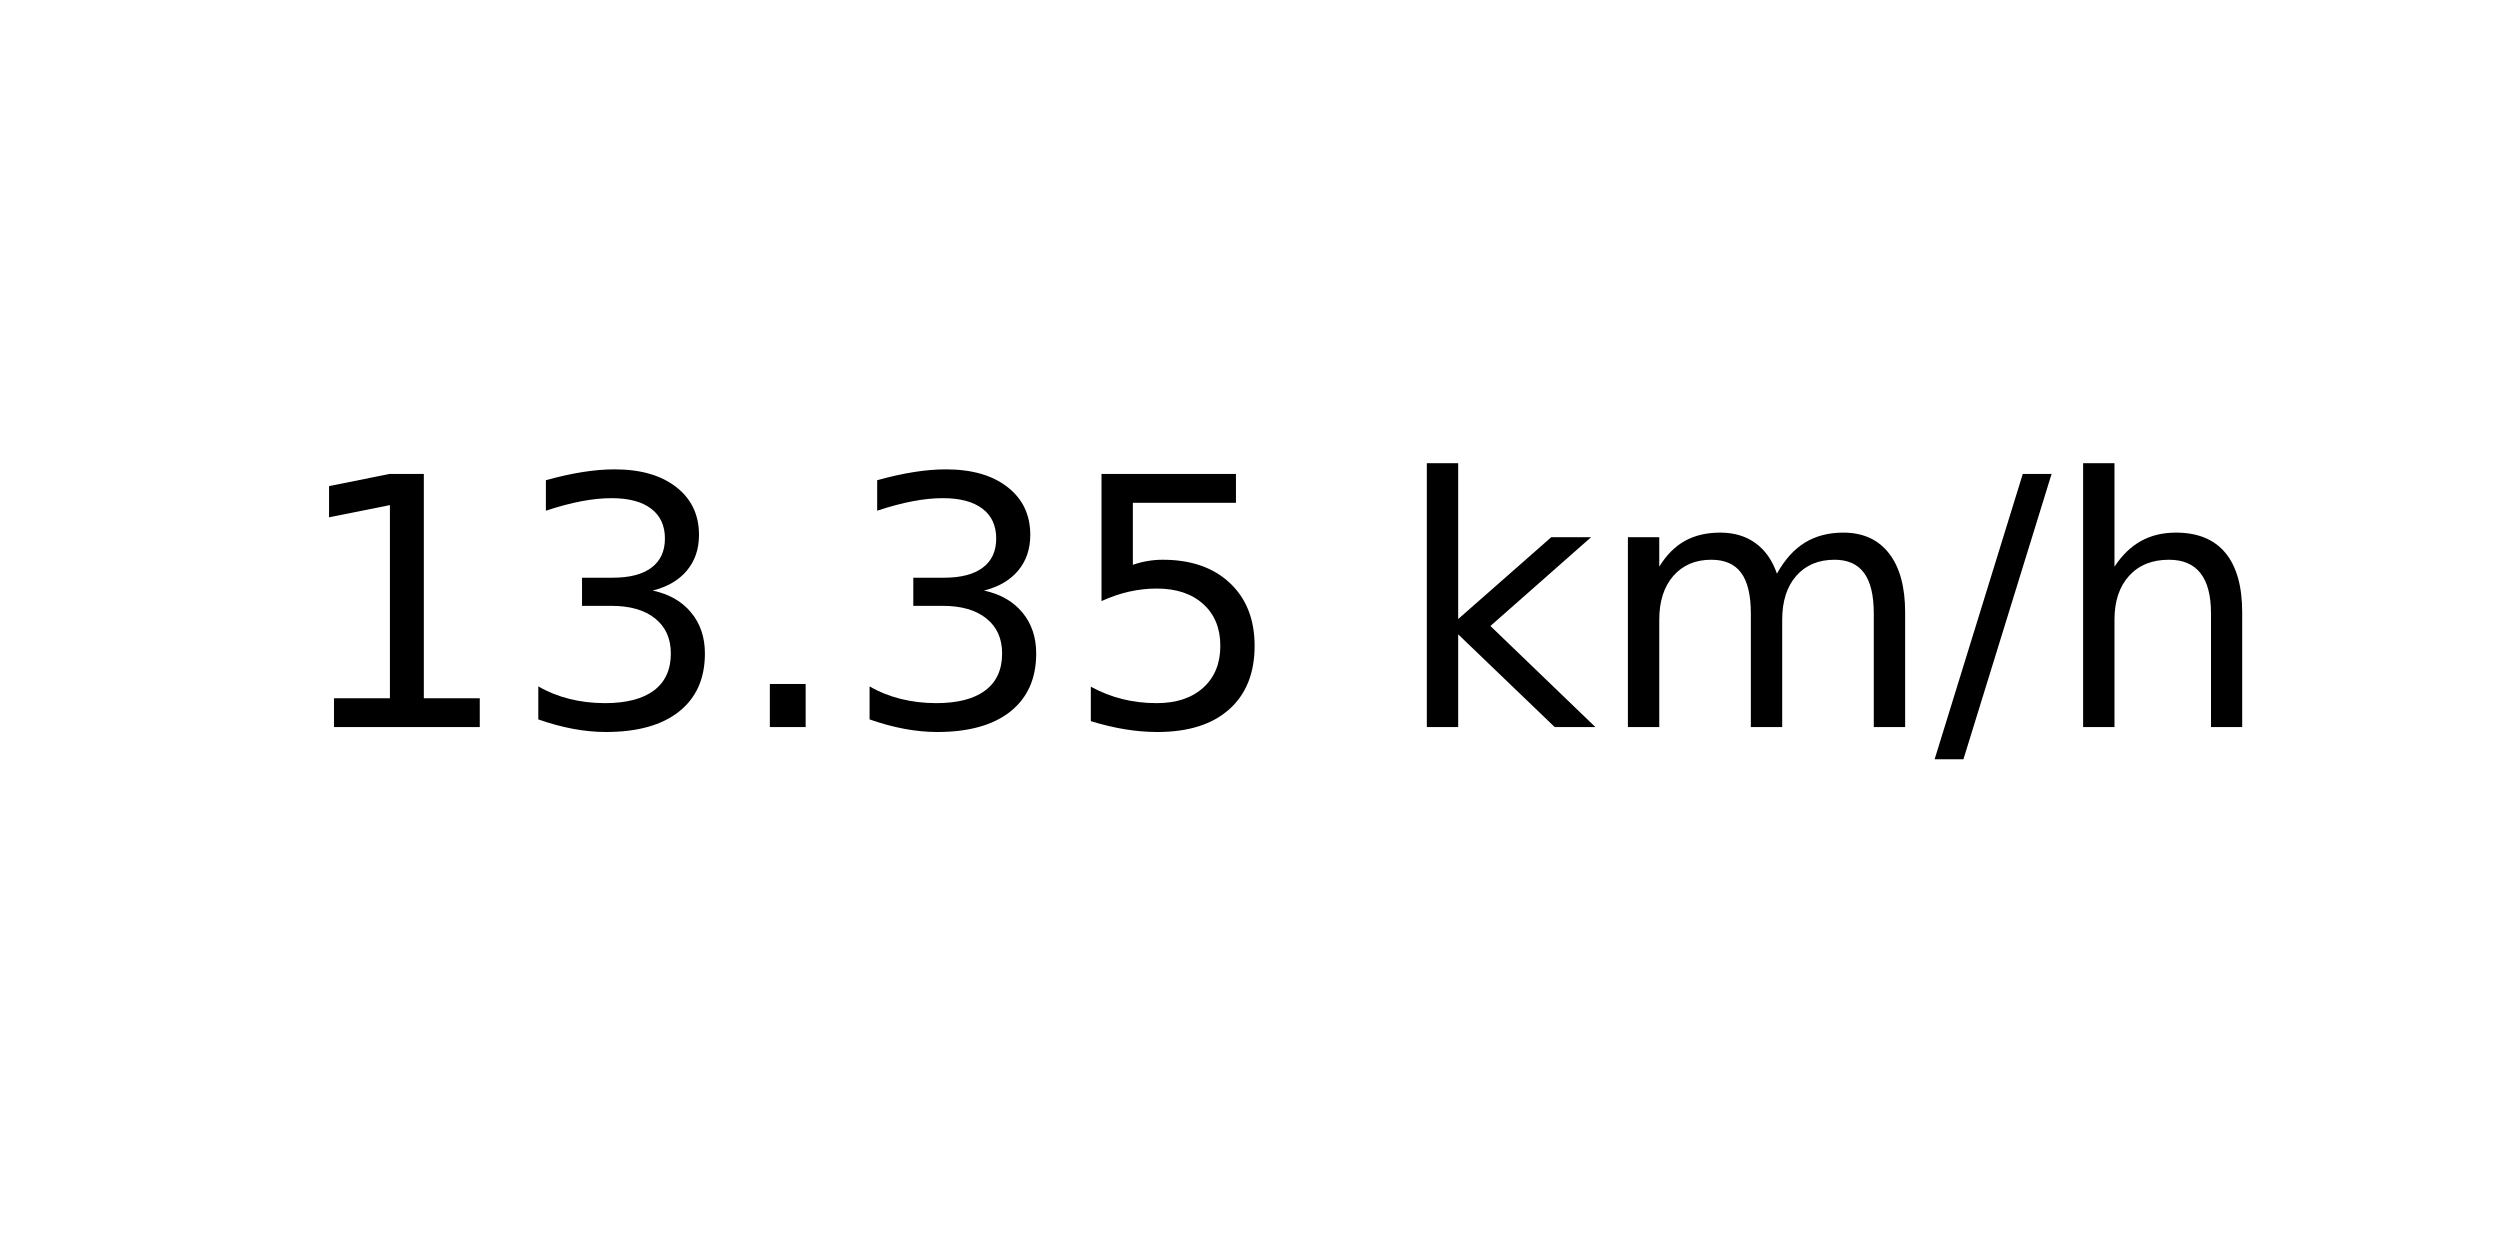
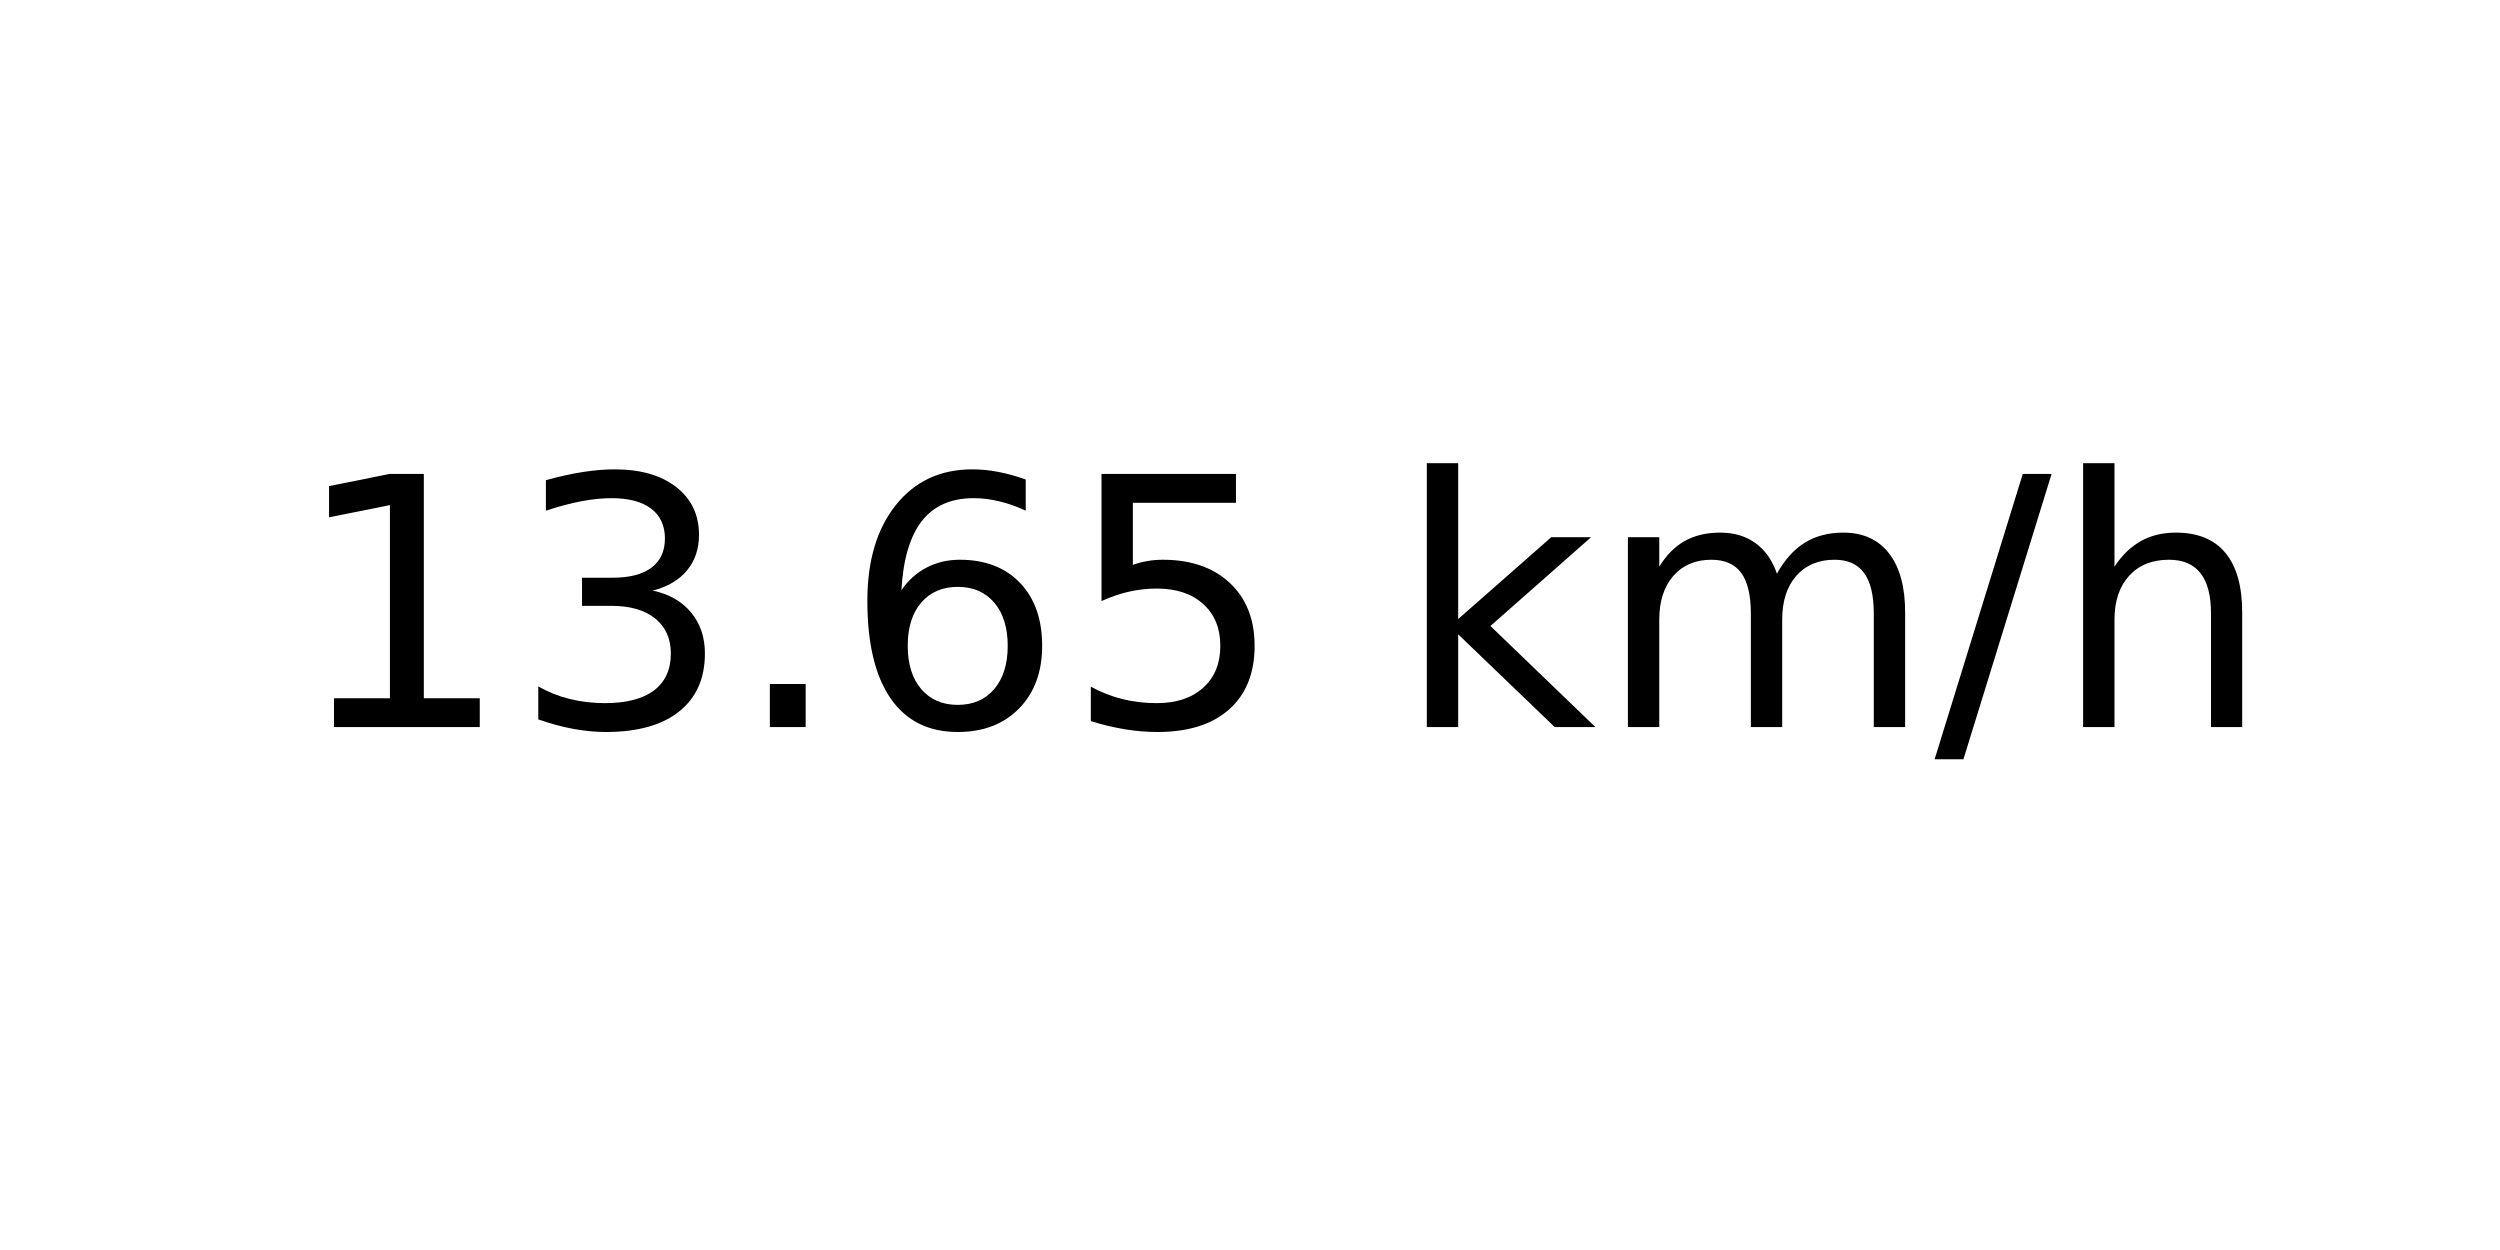
<svg xmlns="http://www.w3.org/2000/svg" xmlns:xlink="http://www.w3.org/1999/xlink" width="72pt" height="36pt" viewBox="0 0 72 36" version="1.1">
  <defs>
    <style type="text/css">*{stroke-linejoin: round; stroke-linecap: butt}</style>
  </defs>
  <g id="figure_1">
    <g id="axes_1">
      <g id="text_1">
        <g transform="translate(8.378125 20.93937) scale(0.1 -0.1)">
          <defs>
            <path id="DejaVuSans-31" d="M 794 531  L 1825 531  L 1825 4091  L 703 3866  L 703 4441  L 1819 4666  L 2450 4666  L 2450 531  L 3481 531  L 3481 0  L 794 0  L 794 531  z " transform="scale(0.015625)" />
            <path id="DejaVuSans-33" d="M 2597 2516  Q 3050 2419 3304 2112  Q 3559 1806 3559 1356  Q 3559 666 3084 287  Q 2609 -91 1734 -91  Q 1441 -91 1130 -33  Q 819 25 488 141  L 488 750  Q 750 597 1062 519  Q 1375 441 1716 441  Q 2309 441 2620 675  Q 2931 909 2931 1356  Q 2931 1769 2642 2001  Q 2353 2234 1838 2234  L 1294 2234  L 1294 2753  L 1863 2753  Q 2328 2753 2575 2939  Q 2822 3125 2822 3475  Q 2822 3834 2567 4026  Q 2313 4219 1838 4219  Q 1578 4219 1281 4162  Q 984 4106 628 3988  L 628 4550  Q 988 4650 1302 4700  Q 1616 4750 1894 4750  Q 2613 4750 3031 4423  Q 3450 4097 3450 3541  Q 3450 3153 3228 2886  Q 3006 2619 2597 2516  z " transform="scale(0.015625)" />
            <path id="DejaVuSans-2e" d="M 684 794  L 1344 794  L 1344 0  L 684 0  L 684 794  z " transform="scale(0.015625)" />
+             <path id="DejaVuSans-36" d="M 2113 2584  Q 1688 2584 1439 2293  Q 1191 2003 1191 1497  Q 1191 994 1439 701  Q 1688 409 2113 409  Q 2538 409 2786 701  Q 3034 994 3034 1497  Q 3034 2003 2786 2293  Q 2538 2584 2113 2584  z M 3366 4563  L 3366 3988  Q 3128 4100 2886 4159  Q 2644 4219 2406 4219  Q 1781 4219 1451 3797  Q 1122 3375 1075 2522  Q 1259 2794 1537 2939  Q 1816 3084 2150 3084  Q 2853 3084 3261 2657  Q 3669 2231 3669 1497  Q 3669 778 3244 343  Q 2819 -91 2113 -91  Q 1303 -91 875 529  Q 447 1150 447 2328  Q 447 3434 972 4092  Q 1497 4750 2381 4750  Q 2619 4750 2861 4703  Q 3103 4656 3366 4563  z " transform="scale(0.015625)" />
            <path id="DejaVuSans-35" d="M 691 4666  L 3169 4666  L 3169 4134  L 1269 4134  L 1269 2991  Q 1406 3038 1543 3061  Q 1681 3084 1819 3084  Q 2600 3084 3056 2656  Q 3513 2228 3513 1497  Q 3513 744 3044 326  Q 2575 -91 1722 -91  Q 1428 -91 1123 -41  Q 819 9 494 109  L 494 744  Q 775 591 1075 516  Q 1375 441 1709 441  Q 2250 441 2565 725  Q 2881 1009 2881 1497  Q 2881 1984 2565 2268  Q 2250 2553 1709 2553  Q 1456 2553 1204 2497  Q 953 2441 691 2322  L 691 4666  z " transform="scale(0.015625)" />
            <path id="DejaVuSans-20" transform="scale(0.015625)" />
            <path id="DejaVuSans-6b" d="M 581 4863  L 1159 4863  L 1159 1991  L 2875 3500  L 3609 3500  L 1753 1863  L 3688 0  L 2938 0  L 1159 1709  L 1159 0  L 581 0  L 581 4863  z " transform="scale(0.015625)" />
            <path id="DejaVuSans-6d" d="M 3328 2828  Q 3544 3216 3844 3400  Q 4144 3584 4550 3584  Q 5097 3584 5394 3201  Q 5691 2819 5691 2113  L 5691 0  L 5113 0  L 5113 2094  Q 5113 2597 4934 2840  Q 4756 3084 4391 3084  Q 3944 3084 3684 2787  Q 3425 2491 3425 1978  L 3425 0  L 2847 0  L 2847 2094  Q 2847 2600 2669 2842  Q 2491 3084 2119 3084  Q 1678 3084 1418 2786  Q 1159 2488 1159 1978  L 1159 0  L 581 0  L 581 3500  L 1159 3500  L 1159 2956  Q 1356 3278 1631 3431  Q 1906 3584 2284 3584  Q 2666 3584 2933 3390  Q 3200 3197 3328 2828  z " transform="scale(0.015625)" />
            <path id="DejaVuSans-2f" d="M 1625 4666  L 2156 4666  L 531 -594  L 0 -594  L 1625 4666  z " transform="scale(0.015625)" />
            <path id="DejaVuSans-68" d="M 3513 2113  L 3513 0  L 2938 0  L 2938 2094  Q 2938 2591 2744 2837  Q 2550 3084 2163 3084  Q 1697 3084 1428 2787  Q 1159 2491 1159 1978  L 1159 0  L 581 0  L 581 4863  L 1159 4863  L 1159 2956  Q 1366 3272 1645 3428  Q 1925 3584 2291 3584  Q 2894 3584 3203 3211  Q 3513 2838 3513 2113  z " transform="scale(0.015625)" />
          </defs>
          <use xlink:href="#DejaVuSans-31" />
          <use xlink:href="#DejaVuSans-33" x="63.623" />
          <use xlink:href="#DejaVuSans-2e" x="127.246" />
-           <use xlink:href="#DejaVuSans-33" x="159.033" />
+           <use xlink:href="#DejaVuSans-36" x="159.033" />
          <use xlink:href="#DejaVuSans-35" x="222.656" />
          <use xlink:href="#DejaVuSans-20" x="286.279" />
          <use xlink:href="#DejaVuSans-6b" x="318.066" />
          <use xlink:href="#DejaVuSans-6d" x="375.977" />
          <use xlink:href="#DejaVuSans-2f" x="473.389" />
          <use xlink:href="#DejaVuSans-68" x="507.08" />
        </g>
      </g>
    </g>
  </g>
</svg>
